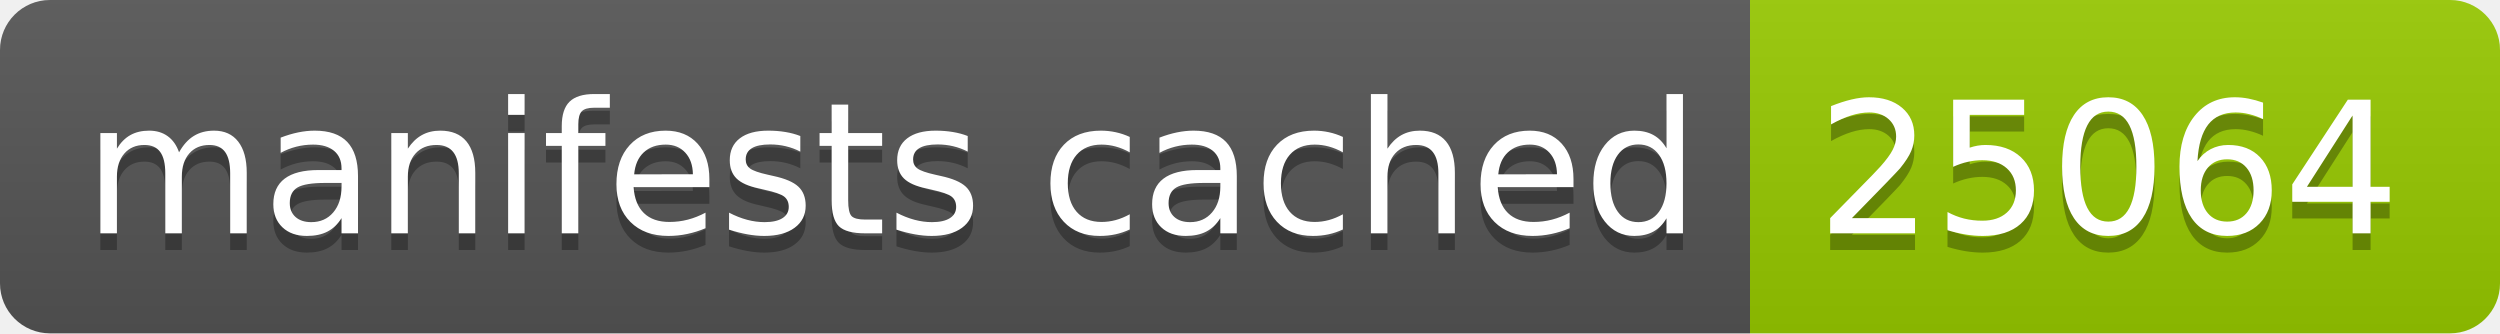
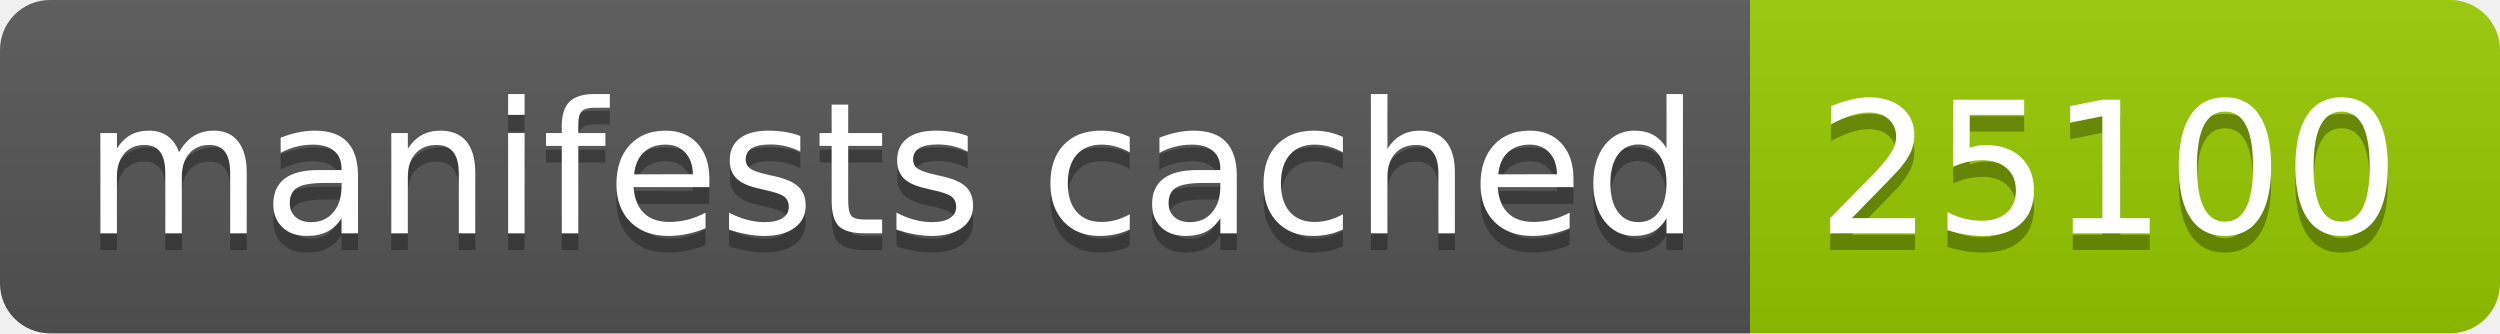
- <svg xmlns="http://www.w3.org/2000/svg" width="150" height="20" role="img" aria-label="manifests cached: 25064">
+ <svg xmlns="http://www.w3.org/2000/svg" width="150" height="20" role="img" aria-label="manifests cached: 25100">
  <linearGradient id="s" x2="0" y2="100%">
    <stop offset="0" stop-color="#bbb" stop-opacity=".1" />
    <stop offset="1" stop-opacity=".1" />
  </linearGradient>
  <clipPath id="r">
    <rect width="150" height="20" rx="3" fill="#fff" />
  </clipPath>
  <g clip-path="url(#r)">
    <rect width="105" height="20" fill="#555" />
    <rect x="105" width="45" height="20" fill="#97ca00" />
    <rect width="150" height="20" fill="url(#s)" />
  </g>
  <g fill="#fff" text-anchor="middle" font-family="Verdana,Geneva,DejaVu Sans,sans-serif" text-rendering="geometricPrecision" font-size="110">
    <text aria-hidden="true" x="535" y="150" fill="#010101" fill-opacity=".3" transform="scale(.1)" textLength="950">manifests cached</text>
    <text x="535" y="140" transform="scale(.1)" fill="#fff" textLength="950">manifests cached</text>
-     <text aria-hidden="true" x="1265" y="150" fill="#010101" fill-opacity=".3" transform="scale(.1)" textLength="350">25064</text>
-     <text x="1265" y="140" transform="scale(.1)" fill="#fff" textLength="350">25064</text>
+     <text aria-hidden="true" x="1265" y="150" fill="#010101" fill-opacity=".3" transform="scale(.1)" textLength="350">25100</text>
+     <text x="1265" y="140" transform="scale(.1)" fill="#fff" textLength="350">25100</text>
  </g>
</svg>
